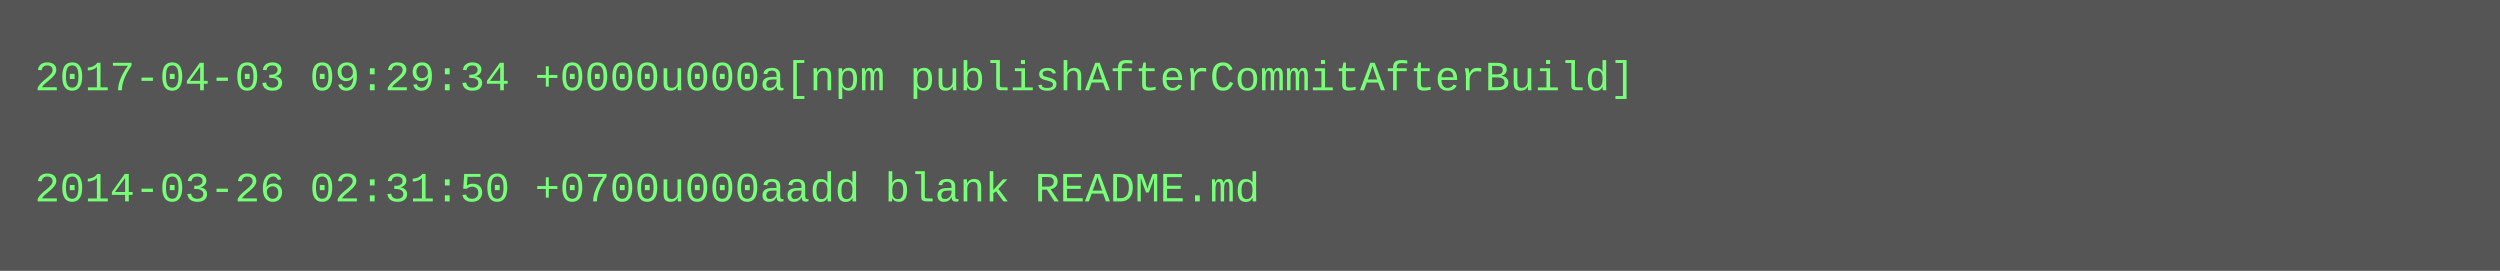
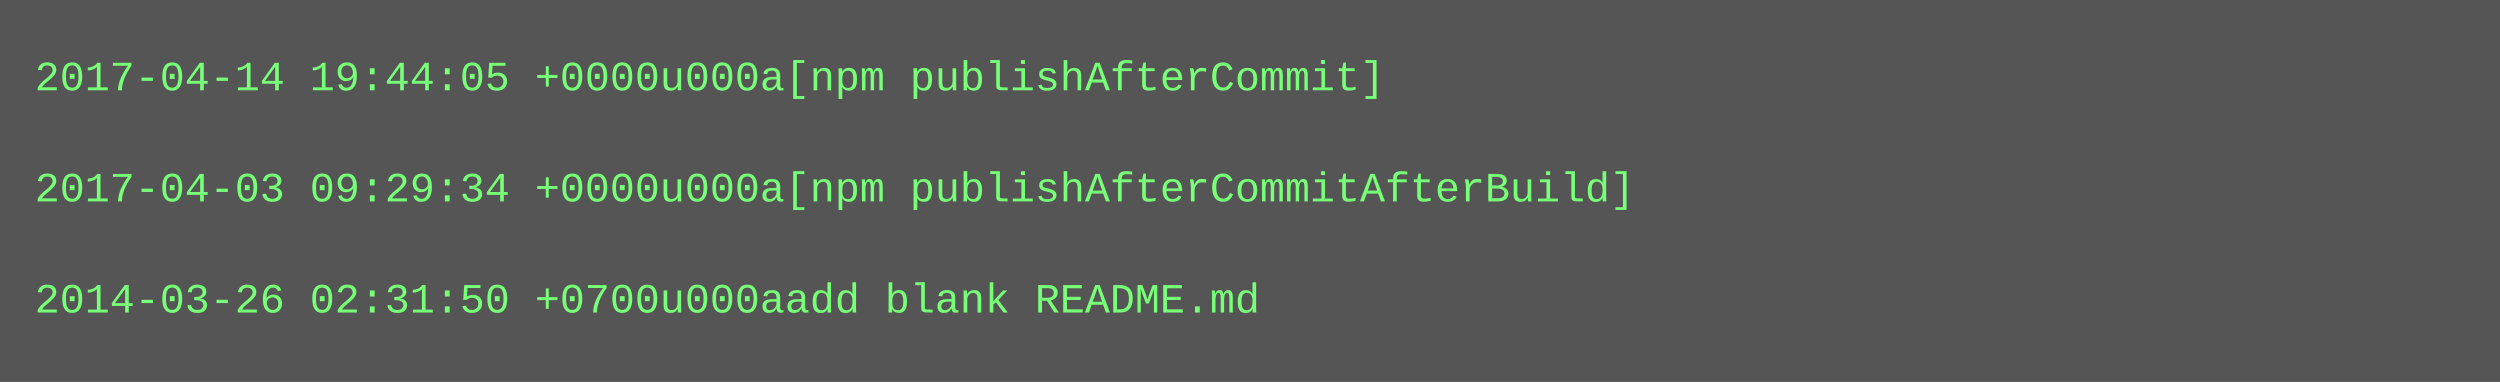
- <svg xmlns="http://www.w3.org/2000/svg" height="78" width="720">
-   <rect height="78" fill="#555" width="720" />
+ <svg xmlns="http://www.w3.org/2000/svg" height="110" width="720">
+   <rect height="110" fill="#555" width="720" />
  <text fill="#7f7" font-family="Courier New" font-size="12" xml:space="preserve">
-     <tspan x="10" y="26">2017-04-03 09:29:34 +0000u000a[npm publishAfterCommitAfterBuild]</tspan>
+     <tspan x="10" y="26">2017-04-14 19:44:05 +0000u000a[npm publishAfterCommit]</tspan>
    <tspan x="10" y="42" />
-     <tspan x="10" y="58">2014-03-26 02:31:50 +0700u000aadd blank README.md</tspan>
+     <tspan x="10" y="58">2017-04-03 09:29:34 +0000u000a[npm publishAfterCommitAfterBuild]</tspan>
+     <tspan x="10" y="74" />
+     <tspan x="10" y="90">2014-03-26 02:31:50 +0700u000aadd blank README.md</tspan>
  </text>
</svg>
